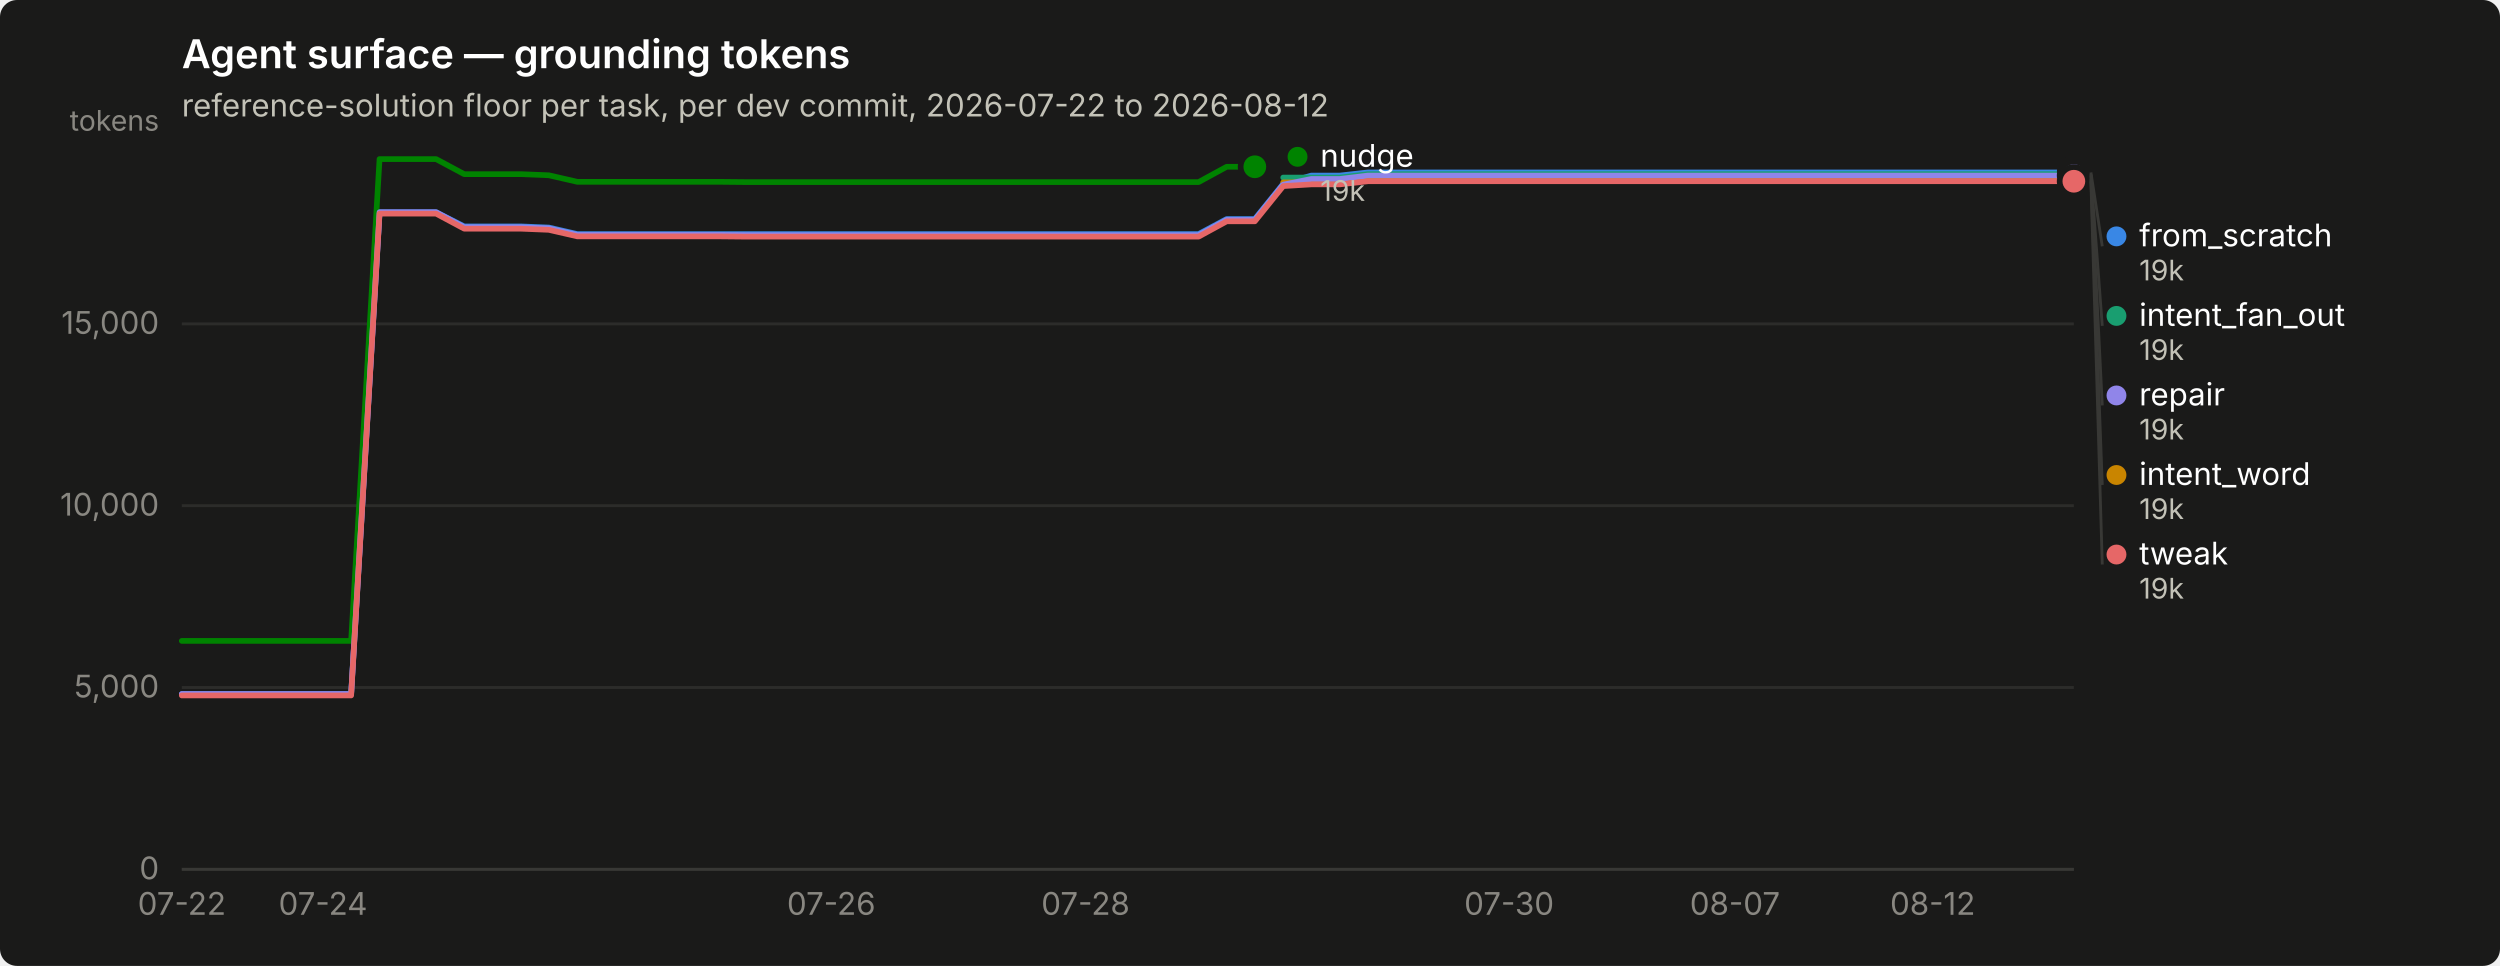
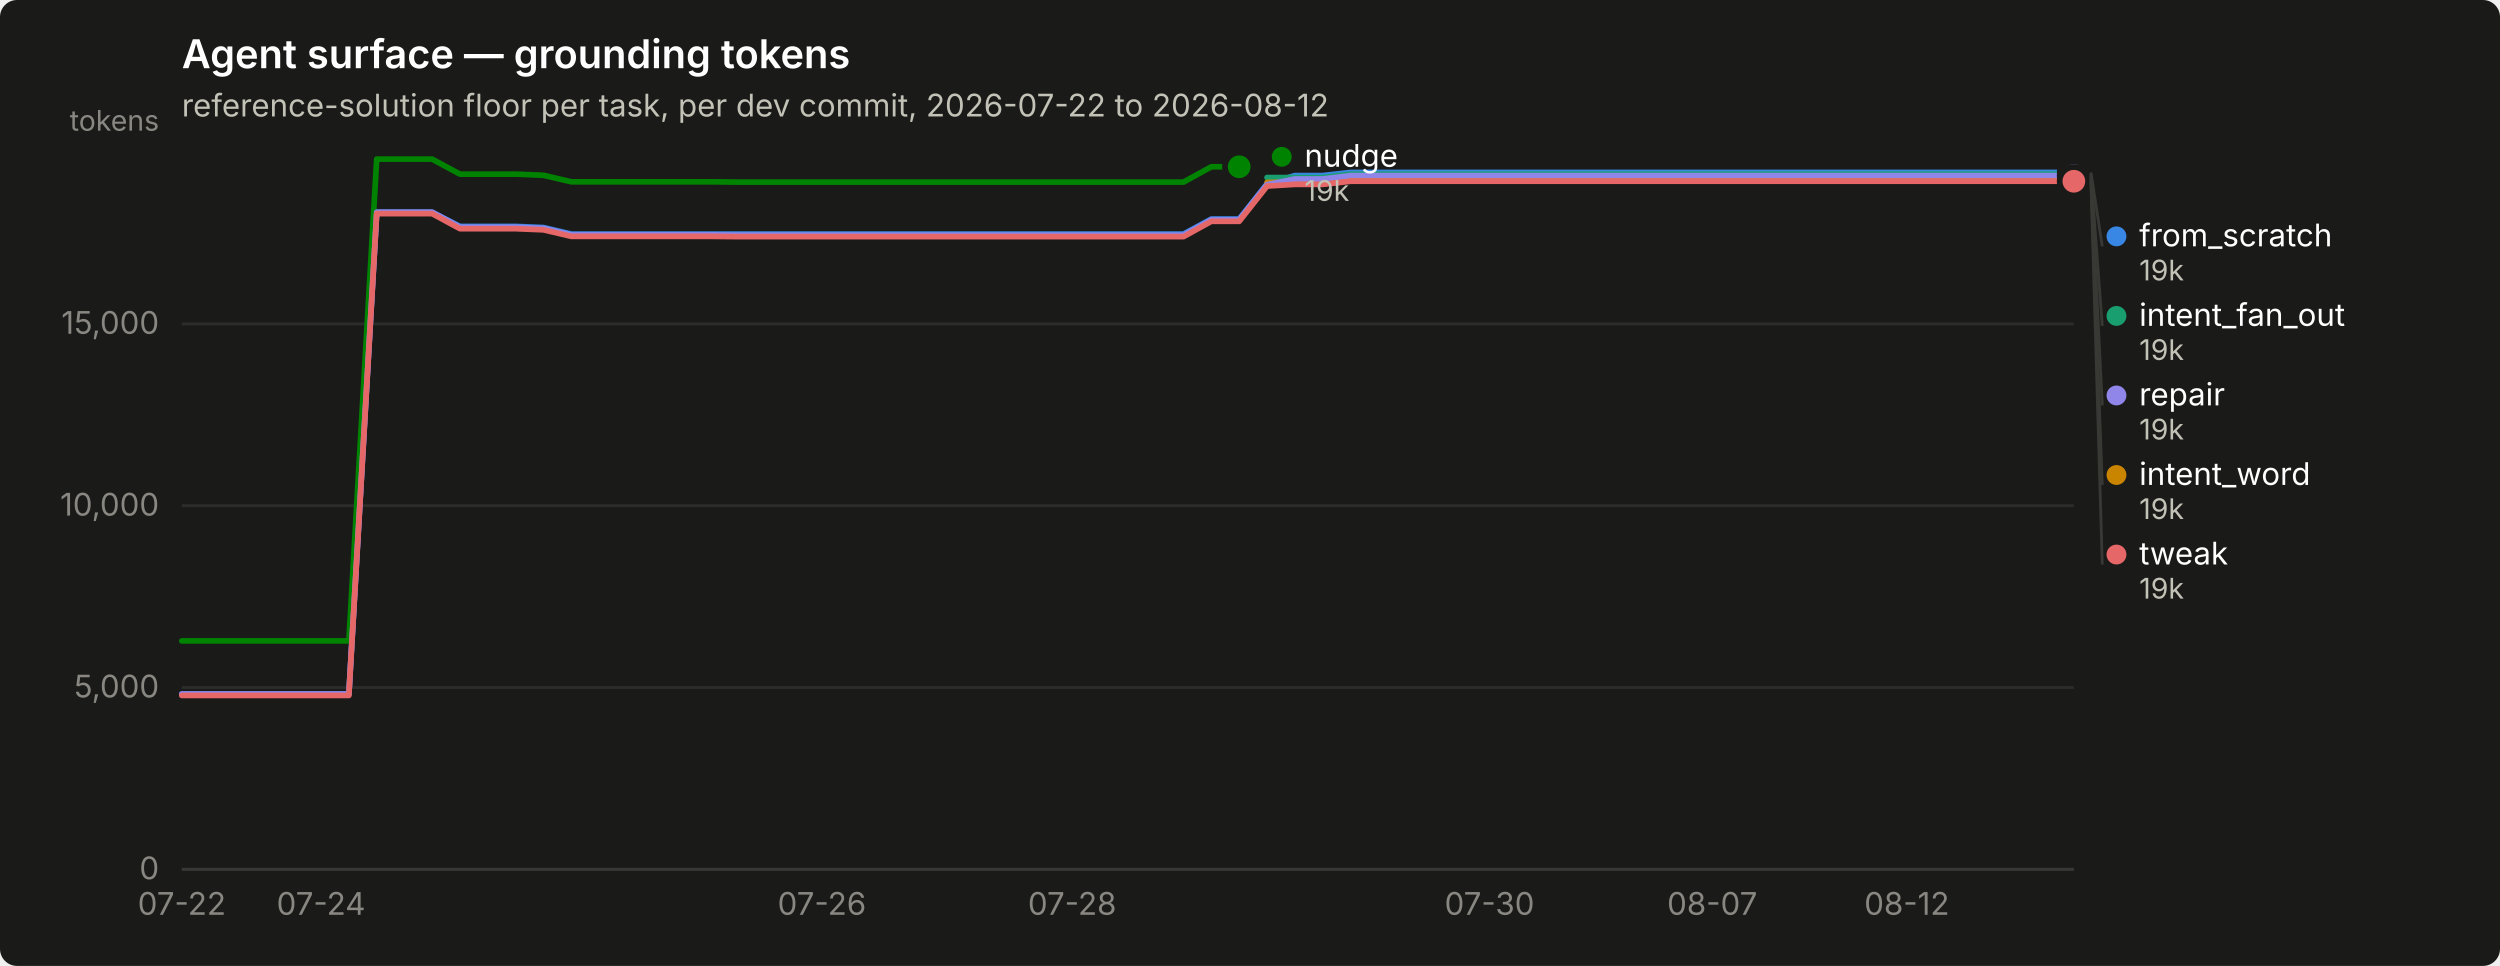
<svg xmlns="http://www.w3.org/2000/svg" width="880" height="340" viewBox="0 0 880 340" role="img" aria-label="Agent surface — grounding tokens">
  <rect width="880" height="340" rx="6" fill="#1a1a19" />
  <text x="64" y="24" font-family="system-ui, -apple-system, &quot;Segoe UI&quot;, sans-serif" font-size="14" font-weight="600" fill="#ffffff">Agent surface — grounding tokens</text>
  <text x="64" y="41" font-family="system-ui, -apple-system, &quot;Segoe UI&quot;, sans-serif" font-size="11" fill="#c3c2b7">reference-solution floor per task, per dev commit, 2026-07-22 to 2026-08-12</text>
  <line x1="64" y1="306.0" x2="730" y2="306.0" stroke="#2c2c2a" stroke-width="1" />
  <text x="56" y="309.5" text-anchor="end" font-family="system-ui, -apple-system, &quot;Segoe UI&quot;, sans-serif" font-size="11" style="font-variant-numeric: tabular-nums" fill="#898781">0</text>
  <line x1="64" y1="242.0" x2="730" y2="242.0" stroke="#2c2c2a" stroke-width="1" />
  <text x="56" y="245.5" text-anchor="end" font-family="system-ui, -apple-system, &quot;Segoe UI&quot;, sans-serif" font-size="11" style="font-variant-numeric: tabular-nums" fill="#898781">5,000</text>
  <line x1="64" y1="178.0" x2="730" y2="178.0" stroke="#2c2c2a" stroke-width="1" />
  <text x="56" y="181.5" text-anchor="end" font-family="system-ui, -apple-system, &quot;Segoe UI&quot;, sans-serif" font-size="11" style="font-variant-numeric: tabular-nums" fill="#898781">10,000</text>
  <line x1="64" y1="114.0" x2="730" y2="114.0" stroke="#2c2c2a" stroke-width="1" />
  <text x="56" y="117.5" text-anchor="end" font-family="system-ui, -apple-system, &quot;Segoe UI&quot;, sans-serif" font-size="11" style="font-variant-numeric: tabular-nums" fill="#898781">15,000</text>
  <text x="56" y="46" text-anchor="end" font-family="system-ui, -apple-system, &quot;Segoe UI&quot;, sans-serif" font-size="10" fill="#898781">tokens</text>
  <line x1="64" y1="306" x2="730" y2="306" stroke="#383835" stroke-width="1" />
  <text x="64.0" y="322" text-anchor="middle" font-family="system-ui, -apple-system, &quot;Segoe UI&quot;, sans-serif" font-size="11" style="font-variant-numeric: tabular-nums" fill="#898781">07-22</text>
-   <text x="113.7" y="322" text-anchor="middle" font-family="system-ui, -apple-system, &quot;Segoe UI&quot;, sans-serif" font-size="11" style="font-variant-numeric: tabular-nums" fill="#898781">07-24</text>
-   <text x="292.6" y="322" text-anchor="middle" font-family="system-ui, -apple-system, &quot;Segoe UI&quot;, sans-serif" font-size="11" style="font-variant-numeric: tabular-nums" fill="#898781">07-26</text>
-   <text x="382.1" y="322" text-anchor="middle" font-family="system-ui, -apple-system, &quot;Segoe UI&quot;, sans-serif" font-size="11" style="font-variant-numeric: tabular-nums" fill="#898781">07-28</text>
-   <text x="531.2" y="322" text-anchor="middle" font-family="system-ui, -apple-system, &quot;Segoe UI&quot;, sans-serif" font-size="11" style="font-variant-numeric: tabular-nums" fill="#898781">07-30</text>
-   <text x="610.7" y="322" text-anchor="middle" font-family="system-ui, -apple-system, &quot;Segoe UI&quot;, sans-serif" font-size="11" style="font-variant-numeric: tabular-nums" fill="#898781">08-07</text>
-   <text x="680.3" y="322" text-anchor="middle" font-family="system-ui, -apple-system, &quot;Segoe UI&quot;, sans-serif" font-size="11" style="font-variant-numeric: tabular-nums" fill="#898781">08-12</text>
-   <path d="M64.0,244.3 L73.9,244.3 L83.9,244.3 L93.8,244.3 L103.8,244.3 L113.7,244.3 L123.6,244.3 L133.6,74.7 L143.5,74.7 L153.5,74.7 L163.4,79.7 L173.3,79.7 L183.3,79.7 L193.2,80.1 L203.2,82.4 L213.1,82.4 L223.0,82.4 L233.0,82.4 L242.9,82.4 L252.9,82.4 L262.8,82.4 L272.7,82.4 L282.7,82.4 L292.6,82.4 L302.6,82.4 L312.5,82.4 L322.4,82.4 L332.4,82.4 L342.3,82.4 L352.3,82.4 L362.2,82.4 L372.1,82.4 L382.1,82.4 L392.0,82.4 L402.0,82.4 L411.9,82.4 L421.9,82.4 L431.8,77.1 L441.7,77.1 L451.7,64.7 L461.6,61.8 L471.6,61.8 L481.5,60.7 L491.4,60.7 L501.4,60.7 L511.3,60.7 L521.3,60.7 L531.2,60.7 L541.1,60.7 L551.1,60.7 L561.0,60.7 L571.0,60.7 L580.9,60.7 L590.8,60.7 L600.8,60.7 L610.7,60.7 L620.7,60.7 L630.6,60.7 L640.5,60.7 L650.5,60.7 L660.4,60.7 L670.4,60.7 L680.3,60.7 L690.2,60.7 L700.2,60.7 L710.1,60.7 L720.1,60.7 L730.0,60.7" fill="none" stroke="#3987e5" stroke-width="2" stroke-linejoin="round" stroke-linecap="round" />
+   <text x="113.0" y="322" text-anchor="middle" font-family="system-ui, -apple-system, &quot;Segoe UI&quot;, sans-serif" font-size="11" style="font-variant-numeric: tabular-nums" fill="#898781">07-24</text>
+   <text x="289.3" y="322" text-anchor="middle" font-family="system-ui, -apple-system, &quot;Segoe UI&quot;, sans-serif" font-size="11" style="font-variant-numeric: tabular-nums" fill="#898781">07-26</text>
+   <text x="377.4" y="322" text-anchor="middle" font-family="system-ui, -apple-system, &quot;Segoe UI&quot;, sans-serif" font-size="11" style="font-variant-numeric: tabular-nums" fill="#898781">07-28</text>
+   <text x="524.3" y="322" text-anchor="middle" font-family="system-ui, -apple-system, &quot;Segoe UI&quot;, sans-serif" font-size="11" style="font-variant-numeric: tabular-nums" fill="#898781">07-30</text>
+   <text x="602.7" y="322" text-anchor="middle" font-family="system-ui, -apple-system, &quot;Segoe UI&quot;, sans-serif" font-size="11" style="font-variant-numeric: tabular-nums" fill="#898781">08-07</text>
+   <text x="671.2" y="322" text-anchor="middle" font-family="system-ui, -apple-system, &quot;Segoe UI&quot;, sans-serif" font-size="11" style="font-variant-numeric: tabular-nums" fill="#898781">08-12</text>
+   <path d="M64.0,244.3 L73.8,244.3 L83.6,244.3 L93.4,244.3 L103.2,244.3 L113.0,244.3 L122.8,244.3 L132.6,74.7 L142.4,74.7 L152.1,74.7 L161.9,79.7 L171.7,79.7 L181.5,79.7 L191.3,80.1 L201.1,82.4 L210.9,82.4 L220.7,82.4 L230.5,82.4 L240.3,82.4 L250.1,82.4 L259.9,82.4 L269.7,82.4 L279.5,82.4 L289.3,82.4 L299.1,82.4 L308.9,82.4 L318.6,82.4 L328.4,82.4 L338.2,82.4 L348.0,82.4 L357.8,82.4 L367.6,82.4 L377.4,82.4 L387.2,82.4 L397.0,82.4 L406.8,82.4 L416.6,82.4 L426.4,77.1 L436.2,77.1 L446.0,64.7 L455.8,61.8 L465.6,61.8 L475.4,60.7 L485.1,60.7 L494.9,60.7 L504.7,60.7 L514.5,60.7 L524.3,60.7 L534.1,60.7 L543.9,60.7 L553.7,60.7 L563.5,60.7 L573.3,60.7 L583.1,60.7 L592.9,60.7 L602.7,60.7 L612.5,60.7 L622.3,60.7 L632.1,60.7 L641.9,60.7 L651.6,60.7 L661.4,60.7 L671.2,60.7 L681.0,60.7 L690.8,60.7 L700.6,60.7 L710.4,60.7 L720.2,60.7 L730.0,60.7" fill="none" stroke="#3987e5" stroke-width="2" stroke-linejoin="round" stroke-linecap="round" />
  <circle cx="730.0" cy="60.7" r="6" fill="#1a1a19" />
  <circle cx="730.0" cy="60.7" r="4" fill="#3987e5" />
-   <path d="M451.7,62.5 L461.6,62.5 L471.6,62.5 L481.5,61.3 L491.4,61.3 L501.4,61.3 L511.3,61.3 L521.3,61.3 L531.2,61.3 L541.1,61.3 L551.1,61.3 L561.0,61.3 L571.0,61.3 L580.9,61.3 L590.8,61.3 L600.8,61.3 L610.7,61.3 L620.7,61.3 L630.6,61.3 L640.5,61.3 L650.5,61.3 L660.4,61.3 L670.4,61.3 L680.3,61.3 L690.2,61.3 L700.2,61.3 L710.1,61.3 L720.1,61.3 L730.0,61.3" fill="none" stroke="#199e70" stroke-width="2" stroke-linejoin="round" stroke-linecap="round" />
+   <path d="M446.0,62.5 L455.8,62.5 L465.6,62.5 L475.4,61.3 L485.1,61.3 L494.9,61.3 L504.7,61.3 L514.5,61.3 L524.3,61.3 L534.1,61.3 L543.9,61.3 L553.7,61.3 L563.5,61.3 L573.3,61.3 L583.1,61.3 L592.9,61.3 L602.7,61.3 L612.5,61.3 L622.3,61.3 L632.1,61.3 L641.9,61.3 L651.6,61.3 L661.4,61.3 L671.2,61.3 L681.0,61.3 L690.8,61.3 L700.6,61.3 L710.4,61.3 L720.2,61.3 L730.0,61.3" fill="none" stroke="#199e70" stroke-width="2" stroke-linejoin="round" stroke-linecap="round" />
  <circle cx="730.0" cy="61.3" r="6" fill="#1a1a19" />
  <circle cx="730.0" cy="61.3" r="4" fill="#199e70" />
-   <path d="M451.7,64.2 L461.6,64.2 L471.6,64.2 L481.5,63.1 L491.4,63.1 L501.4,63.1 L511.3,63.1 L521.3,63.1 L531.2,63.1 L541.1,63.1 L551.1,63.1 L561.0,63.1 L571.0,63.1 L580.9,63.1 L590.8,63.1 L600.8,63.1 L610.7,63.1 L620.7,63.1 L630.6,63.1 L640.5,63.1 L650.5,63.1 L660.4,63.1 L670.4,63.1 L680.3,63.1 L690.2,63.1 L700.2,63.1 L710.1,63.1 L720.1,63.1 L730.0,63.1" fill="none" stroke="#c98500" stroke-width="2" stroke-linejoin="round" stroke-linecap="round" />
+   <path d="M446.0,64.2 L455.8,64.2 L465.6,64.2 L475.4,63.1 L485.1,63.1 L494.9,63.1 L504.7,63.1 L514.5,63.1 L524.3,63.1 L534.1,63.1 L543.9,63.1 L553.7,63.1 L563.5,63.1 L573.3,63.1 L583.1,63.1 L592.9,63.1 L602.7,63.1 L612.5,63.1 L622.3,63.1 L632.1,63.1 L641.9,63.1 L651.6,63.1 L661.4,63.1 L671.2,63.1 L681.0,63.1 L690.8,63.1 L700.6,63.1 L710.4,63.1 L720.2,63.1 L730.0,63.1" fill="none" stroke="#c98500" stroke-width="2" stroke-linejoin="round" stroke-linecap="round" />
  <circle cx="730.0" cy="63.1" r="6" fill="#1a1a19" />
  <circle cx="730.0" cy="63.1" r="4" fill="#c98500" />
-   <path d="M64.0,225.6 L73.9,225.6 L83.9,225.6 L93.8,225.6 L103.8,225.6 L113.7,225.6 L123.6,225.6 L133.6,56.0 L143.5,56.0 L153.5,56.0 L163.4,61.3 L173.3,61.3 L183.3,61.3 L193.2,61.7 L203.2,64.0 L213.1,64.0 L223.0,64.0 L233.0,64.0 L242.9,64.0 L252.9,64.0 L262.8,64.1 L272.7,64.1 L282.7,64.1 L292.6,64.1 L302.6,64.1 L312.5,64.1 L322.4,64.1 L332.4,64.1 L342.3,64.1 L352.3,64.1 L362.2,64.1 L372.1,64.1 L382.1,64.1 L392.0,64.1 L402.0,64.1 L411.9,64.1 L421.9,64.1 L431.8,58.7 L441.7,58.7" fill="none" stroke="#008300" stroke-width="2" stroke-linejoin="round" stroke-linecap="round" />
-   <circle cx="441.7" cy="58.7" r="6" fill="#1a1a19" />
-   <circle cx="441.7" cy="58.7" r="4" fill="#008300" />
-   <path d="M64.0,244.3 L73.9,244.3 L83.9,244.3 L93.8,244.3 L103.8,244.3 L113.7,244.3 L123.6,244.3 L133.6,74.7 L143.5,74.7 L153.5,74.7 L163.4,80.0 L173.3,80.0 L183.3,80.0 L193.2,80.4 L203.2,82.7 L213.1,82.7 L223.0,82.7 L233.0,82.7 L242.9,82.7 L252.9,82.7 L262.8,82.8 L272.7,82.8 L282.7,82.8 L292.6,82.8 L302.6,82.8 L312.5,82.8 L322.4,82.8 L332.4,82.8 L342.3,82.8 L352.3,82.8 L362.2,82.8 L372.1,82.8 L382.1,82.8 L392.0,82.8 L402.0,82.8 L411.9,82.8 L421.9,82.8 L431.8,77.4 L441.7,77.4 L451.7,65.0 L461.6,63.0 L471.6,63.0 L481.5,61.8 L491.4,61.8 L501.4,61.8 L511.3,61.8 L521.3,61.8 L531.2,61.8 L541.1,61.8 L551.1,61.8 L561.0,61.8 L571.0,61.8 L580.9,61.8 L590.8,61.8 L600.8,61.8 L610.7,61.8 L620.7,61.8 L630.6,61.8 L640.5,61.8 L650.5,61.8 L660.4,61.8 L670.4,61.8 L680.3,61.8 L690.2,61.8 L700.2,61.8 L710.1,61.8 L720.1,61.8 L730.0,61.8" fill="none" stroke="#9085e9" stroke-width="2" stroke-linejoin="round" stroke-linecap="round" />
+   <path d="M64.0,225.6 L73.8,225.6 L83.6,225.6 L93.4,225.6 L103.2,225.6 L113.0,225.6 L122.8,225.6 L132.6,56.0 L142.4,56.0 L152.1,56.0 L161.9,61.3 L171.7,61.3 L181.5,61.3 L191.3,61.7 L201.1,64.0 L210.9,64.0 L220.7,64.0 L230.5,64.0 L240.3,64.0 L250.1,64.0 L259.9,64.1 L269.7,64.1 L279.5,64.1 L289.3,64.1 L299.1,64.1 L308.9,64.1 L318.6,64.1 L328.4,64.1 L338.2,64.1 L348.0,64.1 L357.8,64.1 L367.6,64.1 L377.4,64.1 L387.2,64.1 L397.0,64.1 L406.8,64.1 L416.6,64.1 L426.4,58.7 L436.2,58.7" fill="none" stroke="#008300" stroke-width="2" stroke-linejoin="round" stroke-linecap="round" />
+   <circle cx="436.2" cy="58.7" r="6" fill="#1a1a19" />
+   <circle cx="436.2" cy="58.7" r="4" fill="#008300" />
+   <path d="M64.0,244.3 L73.8,244.3 L83.6,244.3 L93.4,244.3 L103.2,244.3 L113.0,244.3 L122.8,244.3 L132.6,74.7 L142.4,74.7 L152.1,74.7 L161.9,80.0 L171.7,80.0 L181.5,80.0 L191.3,80.4 L201.1,82.7 L210.9,82.7 L220.7,82.7 L230.5,82.7 L240.3,82.7 L250.1,82.7 L259.9,82.8 L269.7,82.8 L279.5,82.8 L289.3,82.8 L299.1,82.8 L308.9,82.8 L318.6,82.8 L328.4,82.8 L338.2,82.8 L348.0,82.8 L357.8,82.8 L367.6,82.8 L377.4,82.8 L387.2,82.8 L397.0,82.8 L406.8,82.8 L416.6,82.8 L426.4,77.4 L436.2,77.4 L446.0,65.0 L455.8,63.0 L465.6,63.0 L475.4,61.8 L485.1,61.8 L494.9,61.8 L504.7,61.8 L514.5,61.8 L524.3,61.8 L534.1,61.8 L543.9,61.8 L553.7,61.8 L563.5,61.8 L573.3,61.8 L583.1,61.8 L592.9,61.8 L602.7,61.8 L612.5,61.8 L622.3,61.8 L632.1,61.8 L641.9,61.8 L651.6,61.8 L661.4,61.8 L671.2,61.8 L681.0,61.8 L690.8,61.8 L700.6,61.8 L710.4,61.8 L720.2,61.8 L730.0,61.8" fill="none" stroke="#9085e9" stroke-width="2" stroke-linejoin="round" stroke-linecap="round" />
  <circle cx="730.0" cy="61.8" r="6" fill="#1a1a19" />
  <circle cx="730.0" cy="61.8" r="4" fill="#9085e9" />
-   <path d="M64.0,244.8 L73.9,244.8 L83.9,244.8 L93.8,244.8 L103.8,244.8 L113.7,244.8 L123.6,244.8 L133.6,75.2 L143.5,75.2 L153.5,75.2 L163.4,80.5 L173.3,80.5 L183.3,80.5 L193.2,80.9 L203.2,83.2 L213.1,83.2 L223.0,83.2 L233.0,83.2 L242.9,83.2 L252.9,83.2 L262.8,83.3 L272.7,83.3 L282.7,83.3 L292.6,83.3 L302.6,83.3 L312.5,83.3 L322.4,83.3 L332.4,83.3 L342.3,83.3 L352.3,83.3 L362.2,83.3 L372.1,83.3 L382.1,83.3 L392.0,83.3 L402.0,83.3 L411.9,83.3 L421.9,83.3 L431.8,77.9 L441.7,77.9 L451.7,65.5 L461.6,64.9 L471.6,64.9 L481.5,63.8 L491.4,63.8 L501.4,63.8 L511.3,63.8 L521.3,63.8 L531.2,63.8 L541.1,63.8 L551.1,63.8 L561.0,63.8 L571.0,63.8 L580.9,63.8 L590.8,63.8 L600.8,63.8 L610.7,63.8 L620.7,63.8 L630.6,63.8 L640.5,63.8 L650.5,63.8 L660.4,63.8 L670.4,63.8 L680.3,63.8 L690.2,63.8 L700.2,63.8 L710.1,63.8 L720.1,63.8 L730.0,63.8" fill="none" stroke="#e66767" stroke-width="2" stroke-linejoin="round" stroke-linecap="round" />
+   <path d="M64.0,244.8 L73.8,244.8 L83.6,244.8 L93.4,244.8 L103.2,244.8 L113.0,244.8 L122.8,244.8 L132.6,75.2 L142.4,75.2 L152.1,75.2 L161.9,80.5 L171.7,80.5 L181.5,80.5 L191.3,80.9 L201.1,83.2 L210.9,83.2 L220.7,83.2 L230.5,83.2 L240.3,83.2 L250.1,83.2 L259.9,83.3 L269.7,83.3 L279.5,83.3 L289.3,83.3 L299.1,83.3 L308.9,83.3 L318.6,83.3 L328.4,83.3 L338.2,83.3 L348.0,83.3 L357.8,83.3 L367.6,83.3 L377.4,83.3 L387.2,83.3 L397.0,83.3 L406.8,83.3 L416.6,83.3 L426.4,77.9 L436.2,77.9 L446.0,65.5 L455.8,64.9 L465.6,64.9 L475.4,63.8 L485.1,63.8 L494.9,63.8 L504.7,63.8 L514.5,63.8 L524.3,63.8 L534.1,63.8 L543.9,63.8 L553.7,63.8 L563.5,63.8 L573.3,63.8 L583.1,63.8 L592.9,63.8 L602.7,63.8 L612.5,63.8 L622.3,63.8 L632.1,63.8 L641.9,63.8 L651.6,63.8 L661.4,63.8 L671.2,63.8 L681.0,63.8 L690.8,63.8 L700.6,63.8 L710.4,63.8 L720.2,63.8 L730.0,63.8" fill="none" stroke="#e66767" stroke-width="2" stroke-linejoin="round" stroke-linecap="round" />
  <circle cx="730.0" cy="63.8" r="6" fill="#1a1a19" />
  <circle cx="730.0" cy="63.8" r="4" fill="#e66767" />
-   <circle cx="456.731" cy="55.2" r="3.5" fill="#008300" />
-   <text x="464.731" y="58.7" font-family="system-ui, -apple-system, &quot;Segoe UI&quot;, sans-serif" font-size="11" fill="#ffffff">nudge</text>
-   <text x="464.731" y="70.7" font-family="system-ui, -apple-system, &quot;Segoe UI&quot;, sans-serif" font-size="10" style="font-variant-numeric: tabular-nums" fill="#c3c2b7">19k</text>
+   <circle cx="451.176" cy="55.2" r="3.5" fill="#008300" />
+   <text x="459.176" y="58.7" font-family="system-ui, -apple-system, &quot;Segoe UI&quot;, sans-serif" font-size="11" fill="#ffffff">nudge</text>
+   <text x="459.176" y="70.7" font-family="system-ui, -apple-system, &quot;Segoe UI&quot;, sans-serif" font-size="10" style="font-variant-numeric: tabular-nums" fill="#c3c2b7">19k</text>
  <line x1="736.0" y1="60.7" x2="740.0" y2="86.7" stroke="#383835" stroke-width="1" />
  <circle cx="745.0" cy="83.2" r="3.5" fill="#3987e5" />
  <text x="753.0" y="86.7" font-family="system-ui, -apple-system, &quot;Segoe UI&quot;, sans-serif" font-size="11" fill="#ffffff">from_scratch</text>
  <text x="753.0" y="98.7" font-family="system-ui, -apple-system, &quot;Segoe UI&quot;, sans-serif" font-size="10" style="font-variant-numeric: tabular-nums" fill="#c3c2b7">19k</text>
  <line x1="736.0" y1="61.3" x2="740.0" y2="114.7" stroke="#383835" stroke-width="1" />
  <circle cx="745.0" cy="111.2" r="3.5" fill="#199e70" />
  <text x="753.0" y="114.7" font-family="system-ui, -apple-system, &quot;Segoe UI&quot;, sans-serif" font-size="11" fill="#ffffff">intent_fan_out</text>
  <text x="753.0" y="126.7" font-family="system-ui, -apple-system, &quot;Segoe UI&quot;, sans-serif" font-size="10" style="font-variant-numeric: tabular-nums" fill="#c3c2b7">19k</text>
  <line x1="736.0" y1="61.8" x2="740.0" y2="142.7" stroke="#383835" stroke-width="1" />
  <circle cx="745.0" cy="139.2" r="3.5" fill="#9085e9" />
  <text x="753.0" y="142.7" font-family="system-ui, -apple-system, &quot;Segoe UI&quot;, sans-serif" font-size="11" fill="#ffffff">repair</text>
  <text x="753.0" y="154.7" font-family="system-ui, -apple-system, &quot;Segoe UI&quot;, sans-serif" font-size="10" style="font-variant-numeric: tabular-nums" fill="#c3c2b7">19k</text>
  <line x1="736.0" y1="63.1" x2="740.0" y2="170.7" stroke="#383835" stroke-width="1" />
  <circle cx="745.0" cy="167.2" r="3.5" fill="#c98500" />
  <text x="753.0" y="170.7" font-family="system-ui, -apple-system, &quot;Segoe UI&quot;, sans-serif" font-size="11" fill="#ffffff">intent_word</text>
  <text x="753.0" y="182.7" font-family="system-ui, -apple-system, &quot;Segoe UI&quot;, sans-serif" font-size="10" style="font-variant-numeric: tabular-nums" fill="#c3c2b7">19k</text>
  <line x1="736.0" y1="63.8" x2="740.0" y2="198.7" stroke="#383835" stroke-width="1" />
  <circle cx="745.0" cy="195.2" r="3.5" fill="#e66767" />
  <text x="753.0" y="198.7" font-family="system-ui, -apple-system, &quot;Segoe UI&quot;, sans-serif" font-size="11" fill="#ffffff">tweak</text>
  <text x="753.0" y="210.7" font-family="system-ui, -apple-system, &quot;Segoe UI&quot;, sans-serif" font-size="10" style="font-variant-numeric: tabular-nums" fill="#c3c2b7">19k</text>
</svg>
